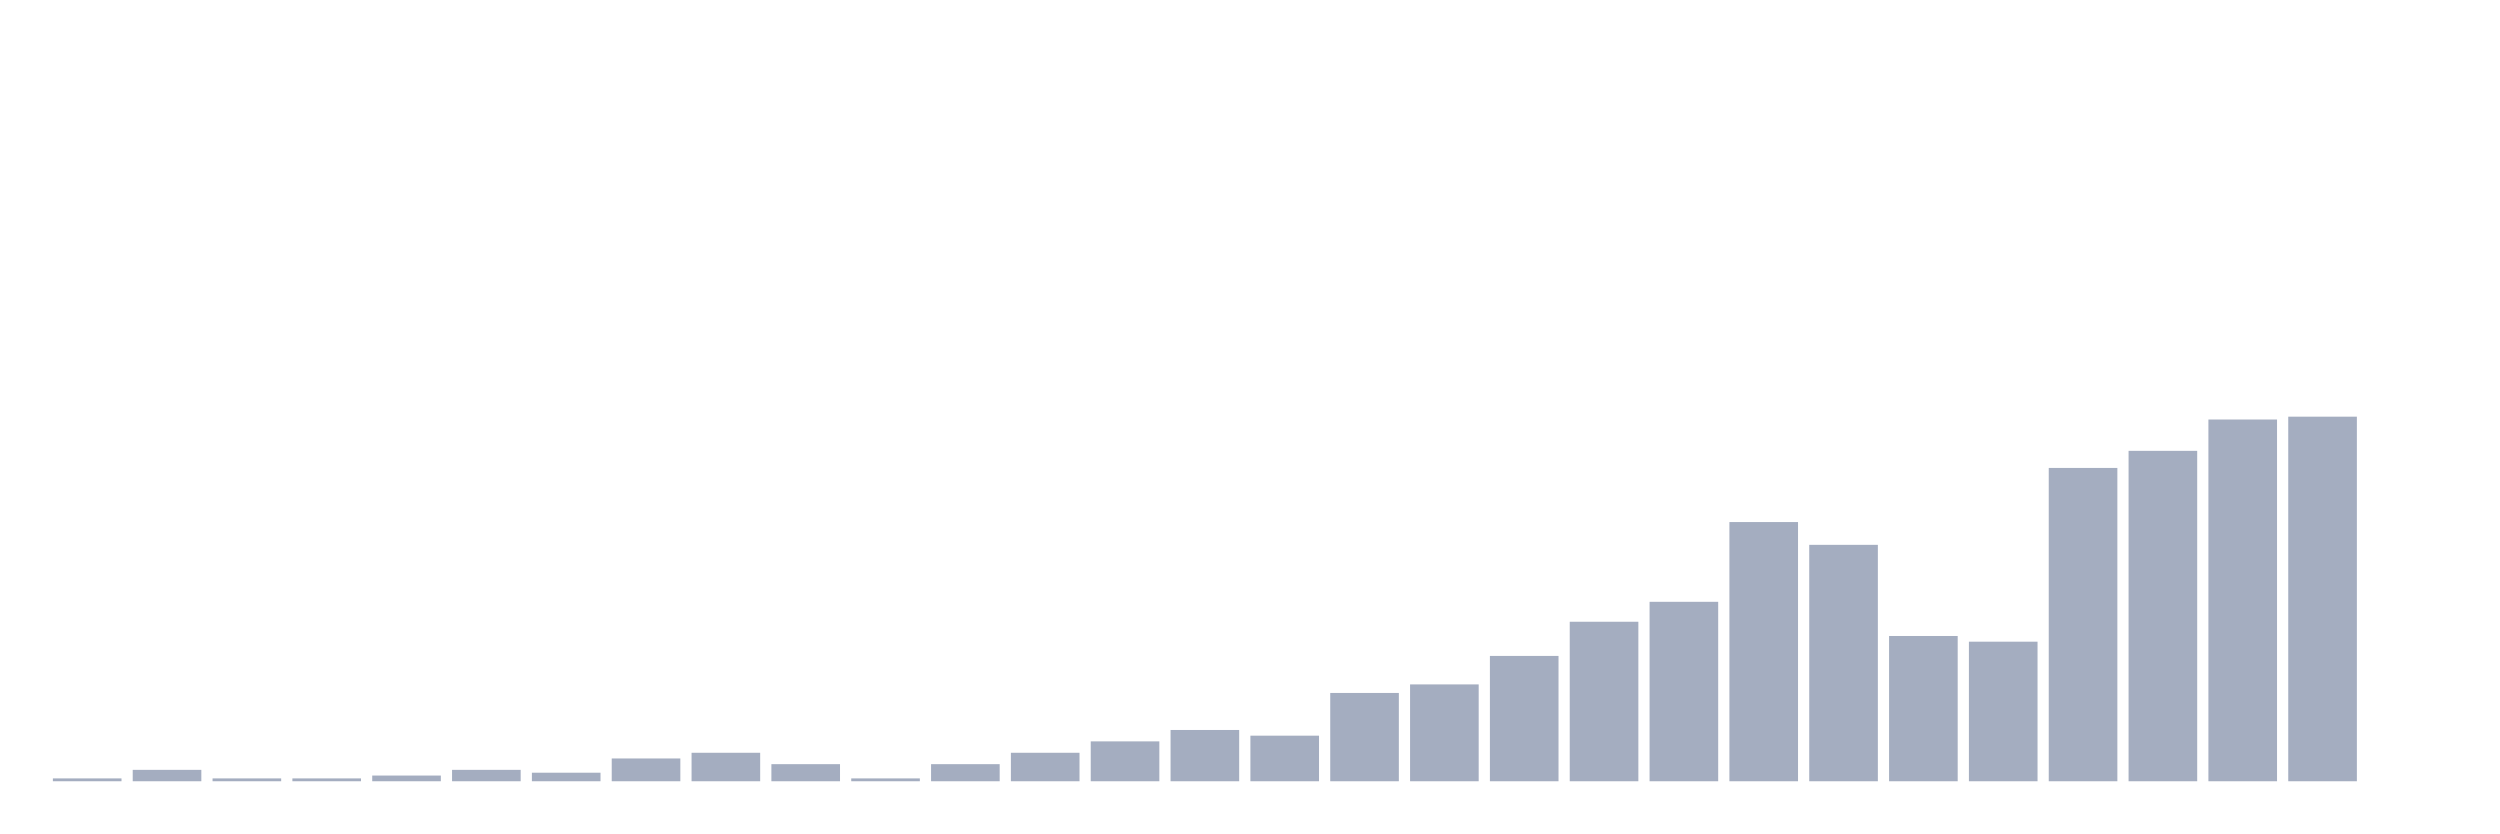
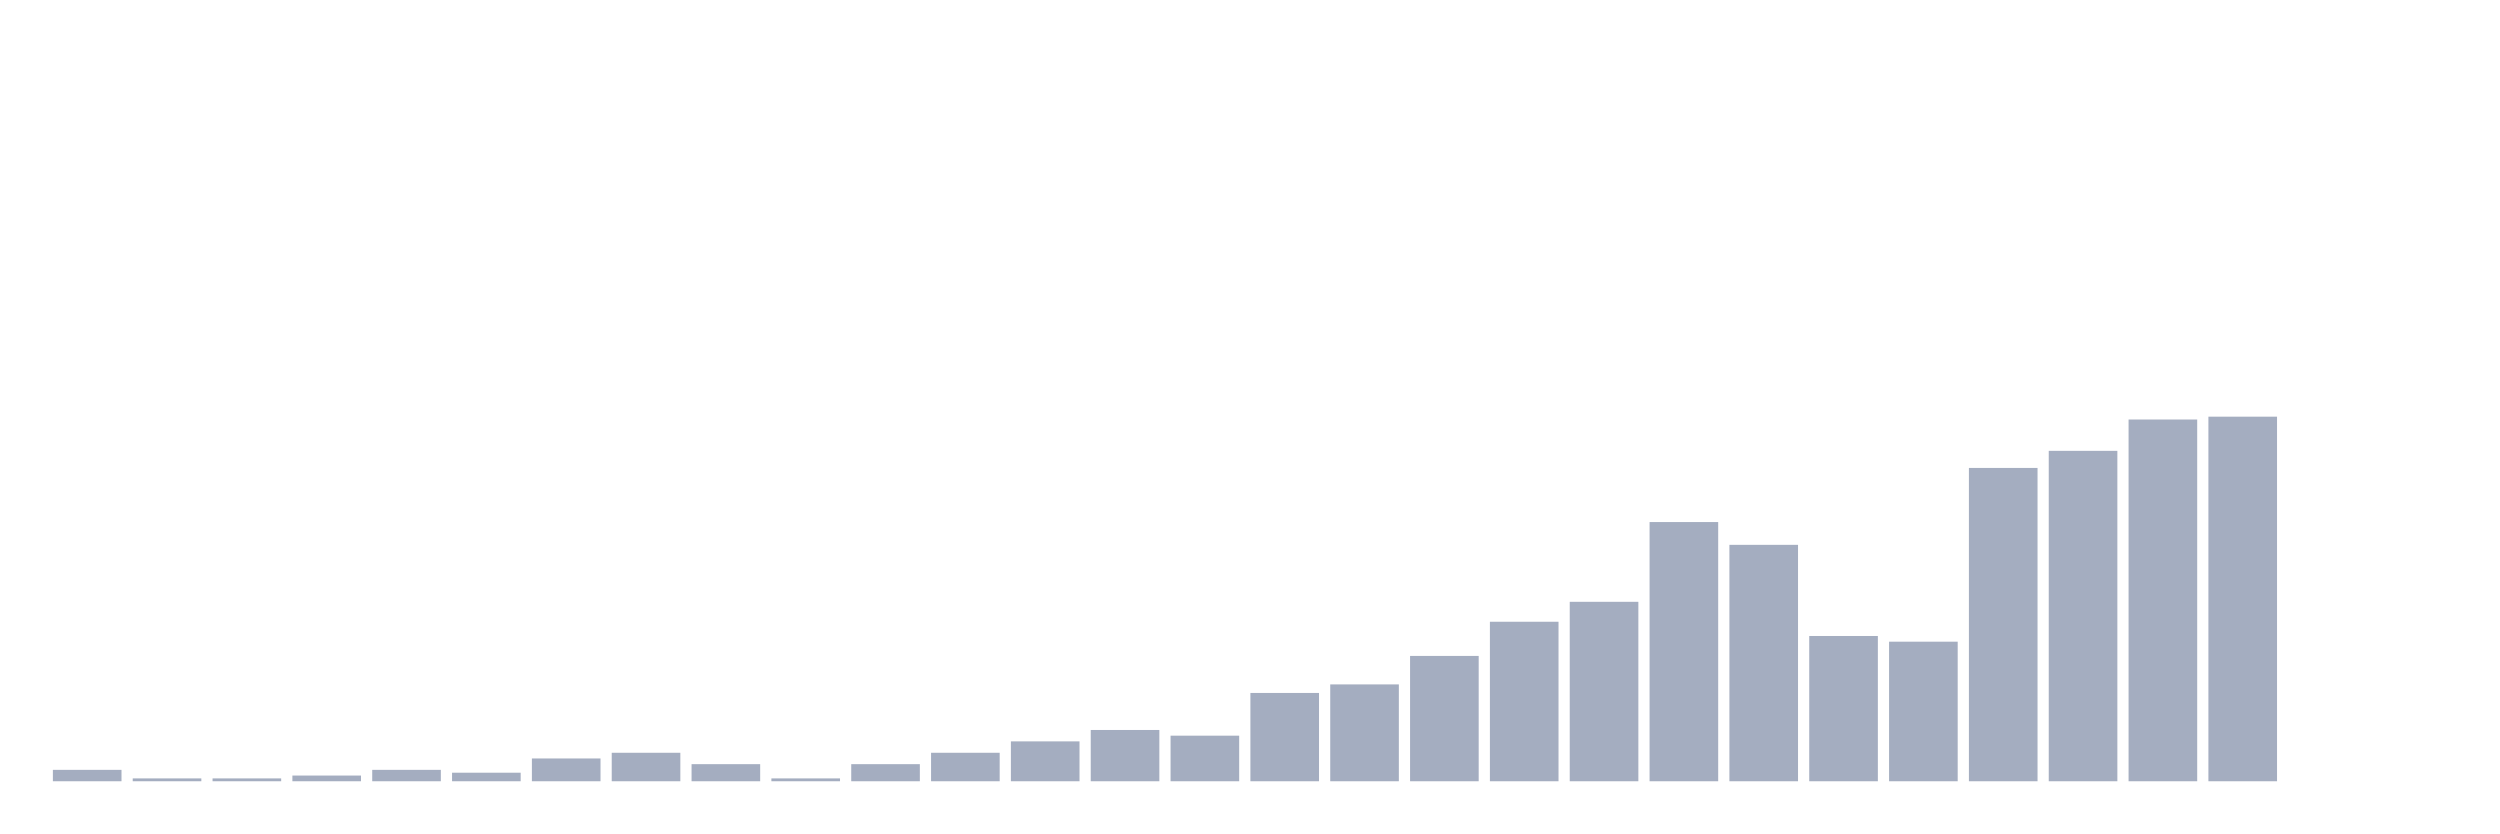
<svg xmlns="http://www.w3.org/2000/svg" viewBox="0 0 480 160">
  <g transform="translate(10,10)">
-     <rect class="bar" x="0.153" width="13.175" y="139.453" height="0.547" fill="rgb(164,173,192)" />
-     <rect class="bar" x="15.482" width="13.175" y="137.812" height="2.188" fill="rgb(164,173,192)" />
+     <rect class="bar" x="0.153" width="13.175" y="137.812" height="2.188" fill="rgb(164,173,192)" />
+     <rect class="bar" x="15.482" width="13.175" y="139.453" height="0.547" fill="rgb(164,173,192)" />
    <rect class="bar" x="30.81" width="13.175" y="139.453" height="0.547" fill="rgb(164,173,192)" />
-     <rect class="bar" x="46.138" width="13.175" y="139.453" height="0.547" fill="rgb(164,173,192)" />
-     <rect class="bar" x="61.466" width="13.175" y="138.906" height="1.094" fill="rgb(164,173,192)" />
-     <rect class="bar" x="76.794" width="13.175" y="137.812" height="2.188" fill="rgb(164,173,192)" />
-     <rect class="bar" x="92.123" width="13.175" y="138.359" height="1.641" fill="rgb(164,173,192)" />
-     <rect class="bar" x="107.451" width="13.175" y="135.625" height="4.375" fill="rgb(164,173,192)" />
-     <rect class="bar" x="122.779" width="13.175" y="134.531" height="5.469" fill="rgb(164,173,192)" />
-     <rect class="bar" x="138.107" width="13.175" y="136.719" height="3.281" fill="rgb(164,173,192)" />
-     <rect class="bar" x="153.436" width="13.175" y="139.453" height="0.547" fill="rgb(164,173,192)" />
-     <rect class="bar" x="168.764" width="13.175" y="136.719" height="3.281" fill="rgb(164,173,192)" />
-     <rect class="bar" x="184.092" width="13.175" y="134.531" height="5.469" fill="rgb(164,173,192)" />
-     <rect class="bar" x="199.42" width="13.175" y="132.344" height="7.656" fill="rgb(164,173,192)" />
-     <rect class="bar" x="214.748" width="13.175" y="130.156" height="9.844" fill="rgb(164,173,192)" />
-     <rect class="bar" x="230.077" width="13.175" y="131.25" height="8.75" fill="rgb(164,173,192)" />
-     <rect class="bar" x="245.405" width="13.175" y="123.047" height="16.953" fill="rgb(164,173,192)" />
-     <rect class="bar" x="260.733" width="13.175" y="121.406" height="18.594" fill="rgb(164,173,192)" />
-     <rect class="bar" x="276.061" width="13.175" y="115.938" height="24.062" fill="rgb(164,173,192)" />
-     <rect class="bar" x="291.39" width="13.175" y="109.375" height="30.625" fill="rgb(164,173,192)" />
-     <rect class="bar" x="306.718" width="13.175" y="105.547" height="34.453" fill="rgb(164,173,192)" />
-     <rect class="bar" x="322.046" width="13.175" y="90.234" height="49.766" fill="rgb(164,173,192)" />
-     <rect class="bar" x="337.374" width="13.175" y="94.609" height="45.391" fill="rgb(164,173,192)" />
-     <rect class="bar" x="352.702" width="13.175" y="112.109" height="27.891" fill="rgb(164,173,192)" />
-     <rect class="bar" x="368.031" width="13.175" y="113.203" height="26.797" fill="rgb(164,173,192)" />
-     <rect class="bar" x="383.359" width="13.175" y="79.844" height="60.156" fill="rgb(164,173,192)" />
-     <rect class="bar" x="398.687" width="13.175" y="76.562" height="63.438" fill="rgb(164,173,192)" />
-     <rect class="bar" x="414.015" width="13.175" y="70.547" height="69.453" fill="rgb(164,173,192)" />
-     <rect class="bar" x="429.344" width="13.175" y="70" height="70" fill="rgb(164,173,192)" />
+     <rect class="bar" x="46.138" width="13.175" y="138.906" height="1.094" fill="rgb(164,173,192)" />
+     <rect class="bar" x="61.466" width="13.175" y="137.812" height="2.188" fill="rgb(164,173,192)" />
+     <rect class="bar" x="76.794" width="13.175" y="138.359" height="1.641" fill="rgb(164,173,192)" />
+     <rect class="bar" x="92.123" width="13.175" y="135.625" height="4.375" fill="rgb(164,173,192)" />
+     <rect class="bar" x="107.451" width="13.175" y="134.531" height="5.469" fill="rgb(164,173,192)" />
+     <rect class="bar" x="122.779" width="13.175" y="136.719" height="3.281" fill="rgb(164,173,192)" />
+     <rect class="bar" x="138.107" width="13.175" y="139.453" height="0.547" fill="rgb(164,173,192)" />
+     <rect class="bar" x="153.436" width="13.175" y="136.719" height="3.281" fill="rgb(164,173,192)" />
+     <rect class="bar" x="168.764" width="13.175" y="134.531" height="5.469" fill="rgb(164,173,192)" />
+     <rect class="bar" x="184.092" width="13.175" y="132.344" height="7.656" fill="rgb(164,173,192)" />
+     <rect class="bar" x="199.42" width="13.175" y="130.156" height="9.844" fill="rgb(164,173,192)" />
+     <rect class="bar" x="214.748" width="13.175" y="131.25" height="8.75" fill="rgb(164,173,192)" />
+     <rect class="bar" x="230.077" width="13.175" y="123.047" height="16.953" fill="rgb(164,173,192)" />
+     <rect class="bar" x="245.405" width="13.175" y="121.406" height="18.594" fill="rgb(164,173,192)" />
+     <rect class="bar" x="260.733" width="13.175" y="115.938" height="24.062" fill="rgb(164,173,192)" />
+     <rect class="bar" x="276.061" width="13.175" y="109.375" height="30.625" fill="rgb(164,173,192)" />
+     <rect class="bar" x="291.39" width="13.175" y="105.547" height="34.453" fill="rgb(164,173,192)" />
+     <rect class="bar" x="306.718" width="13.175" y="90.234" height="49.766" fill="rgb(164,173,192)" />
+     <rect class="bar" x="322.046" width="13.175" y="94.609" height="45.391" fill="rgb(164,173,192)" />
+     <rect class="bar" x="337.374" width="13.175" y="112.109" height="27.891" fill="rgb(164,173,192)" />
+     <rect class="bar" x="352.702" width="13.175" y="113.203" height="26.797" fill="rgb(164,173,192)" />
+     <rect class="bar" x="368.031" width="13.175" y="79.844" height="60.156" fill="rgb(164,173,192)" />
+     <rect class="bar" x="383.359" width="13.175" y="76.562" height="63.438" fill="rgb(164,173,192)" />
+     <rect class="bar" x="398.687" width="13.175" y="70.547" height="69.453" fill="rgb(164,173,192)" />
+     <rect class="bar" x="414.015" width="13.175" y="70" height="70" fill="rgb(164,173,192)" />
+     <rect class="bar" x="429.344" width="13.175" y="140" height="0" fill="rgb(164,173,192)" />
    <rect class="bar" x="444.672" width="13.175" y="140" height="0" fill="rgb(164,173,192)" />
  </g>
</svg>
